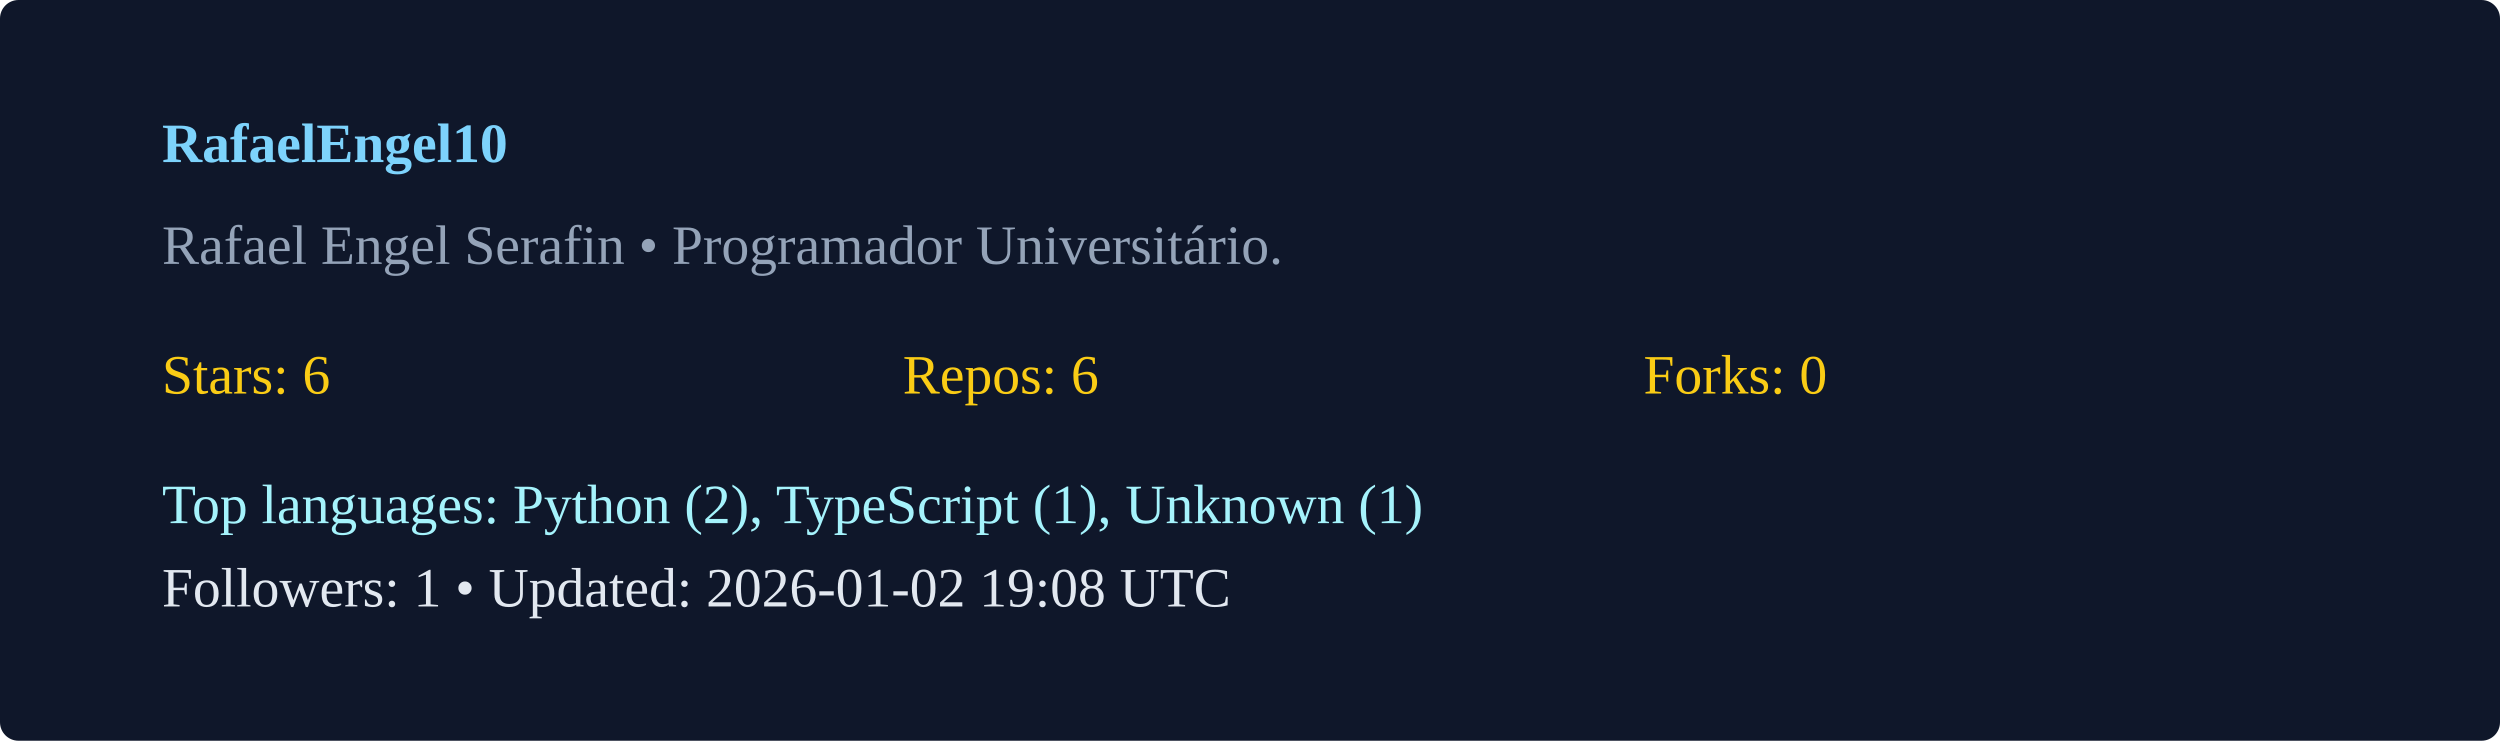
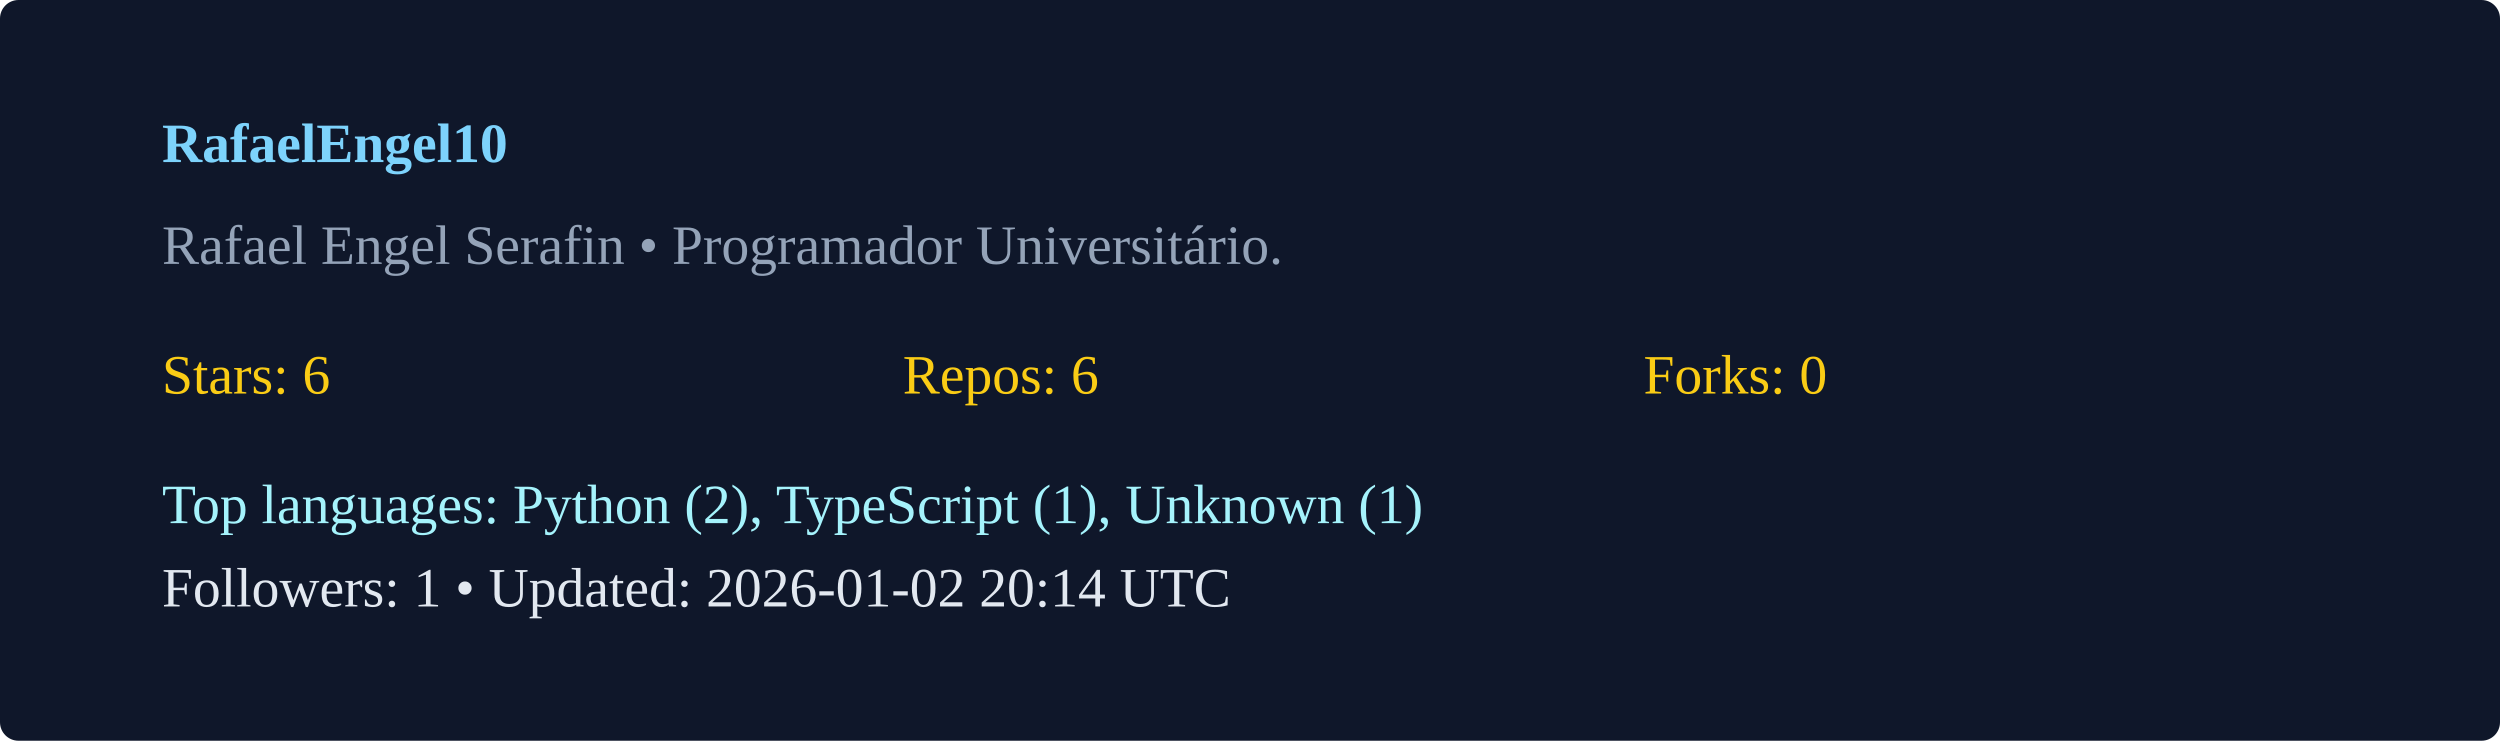
<svg xmlns="http://www.w3.org/2000/svg" width="540" height="160" viewBox="0 0 540 160">
  <rect width="100%" height="100%" rx="4" fill="#0f172a" />
  <g transform="translate(35,35)">
    <text x="0" y="0" fill="#7dd3fc" font-weight="600">RafaelEngel10</text>
    <text x="0" y="22" fill="#94a3b8">Rafael Engel Serafin  • Programador Universitário. </text>
    <g transform="translate(0,50)">
      <text x="0" y="0" fill="#facc15">Stars: 6</text>
      <text x="160" y="0" fill="#facc15">Repos: 6</text>
      <text x="320" y="0" fill="#facc15">Forks: 0</text>
      <text x="0" y="28" fill="#a5f3fc">Top languages: Python (2), TypeScript (1), Unknown (1)</text>
-       <text x="0" y="46" fill="#e2e8f0">Followers: 1 • Updated: 2026-01-02 19:08 UTC</text>
+       <text x="0" y="46" fill="#e2e8f0">Followers: 1 • Updated: 2026-01-02 20:14 UTC</text>
    </g>
  </g>
</svg>
